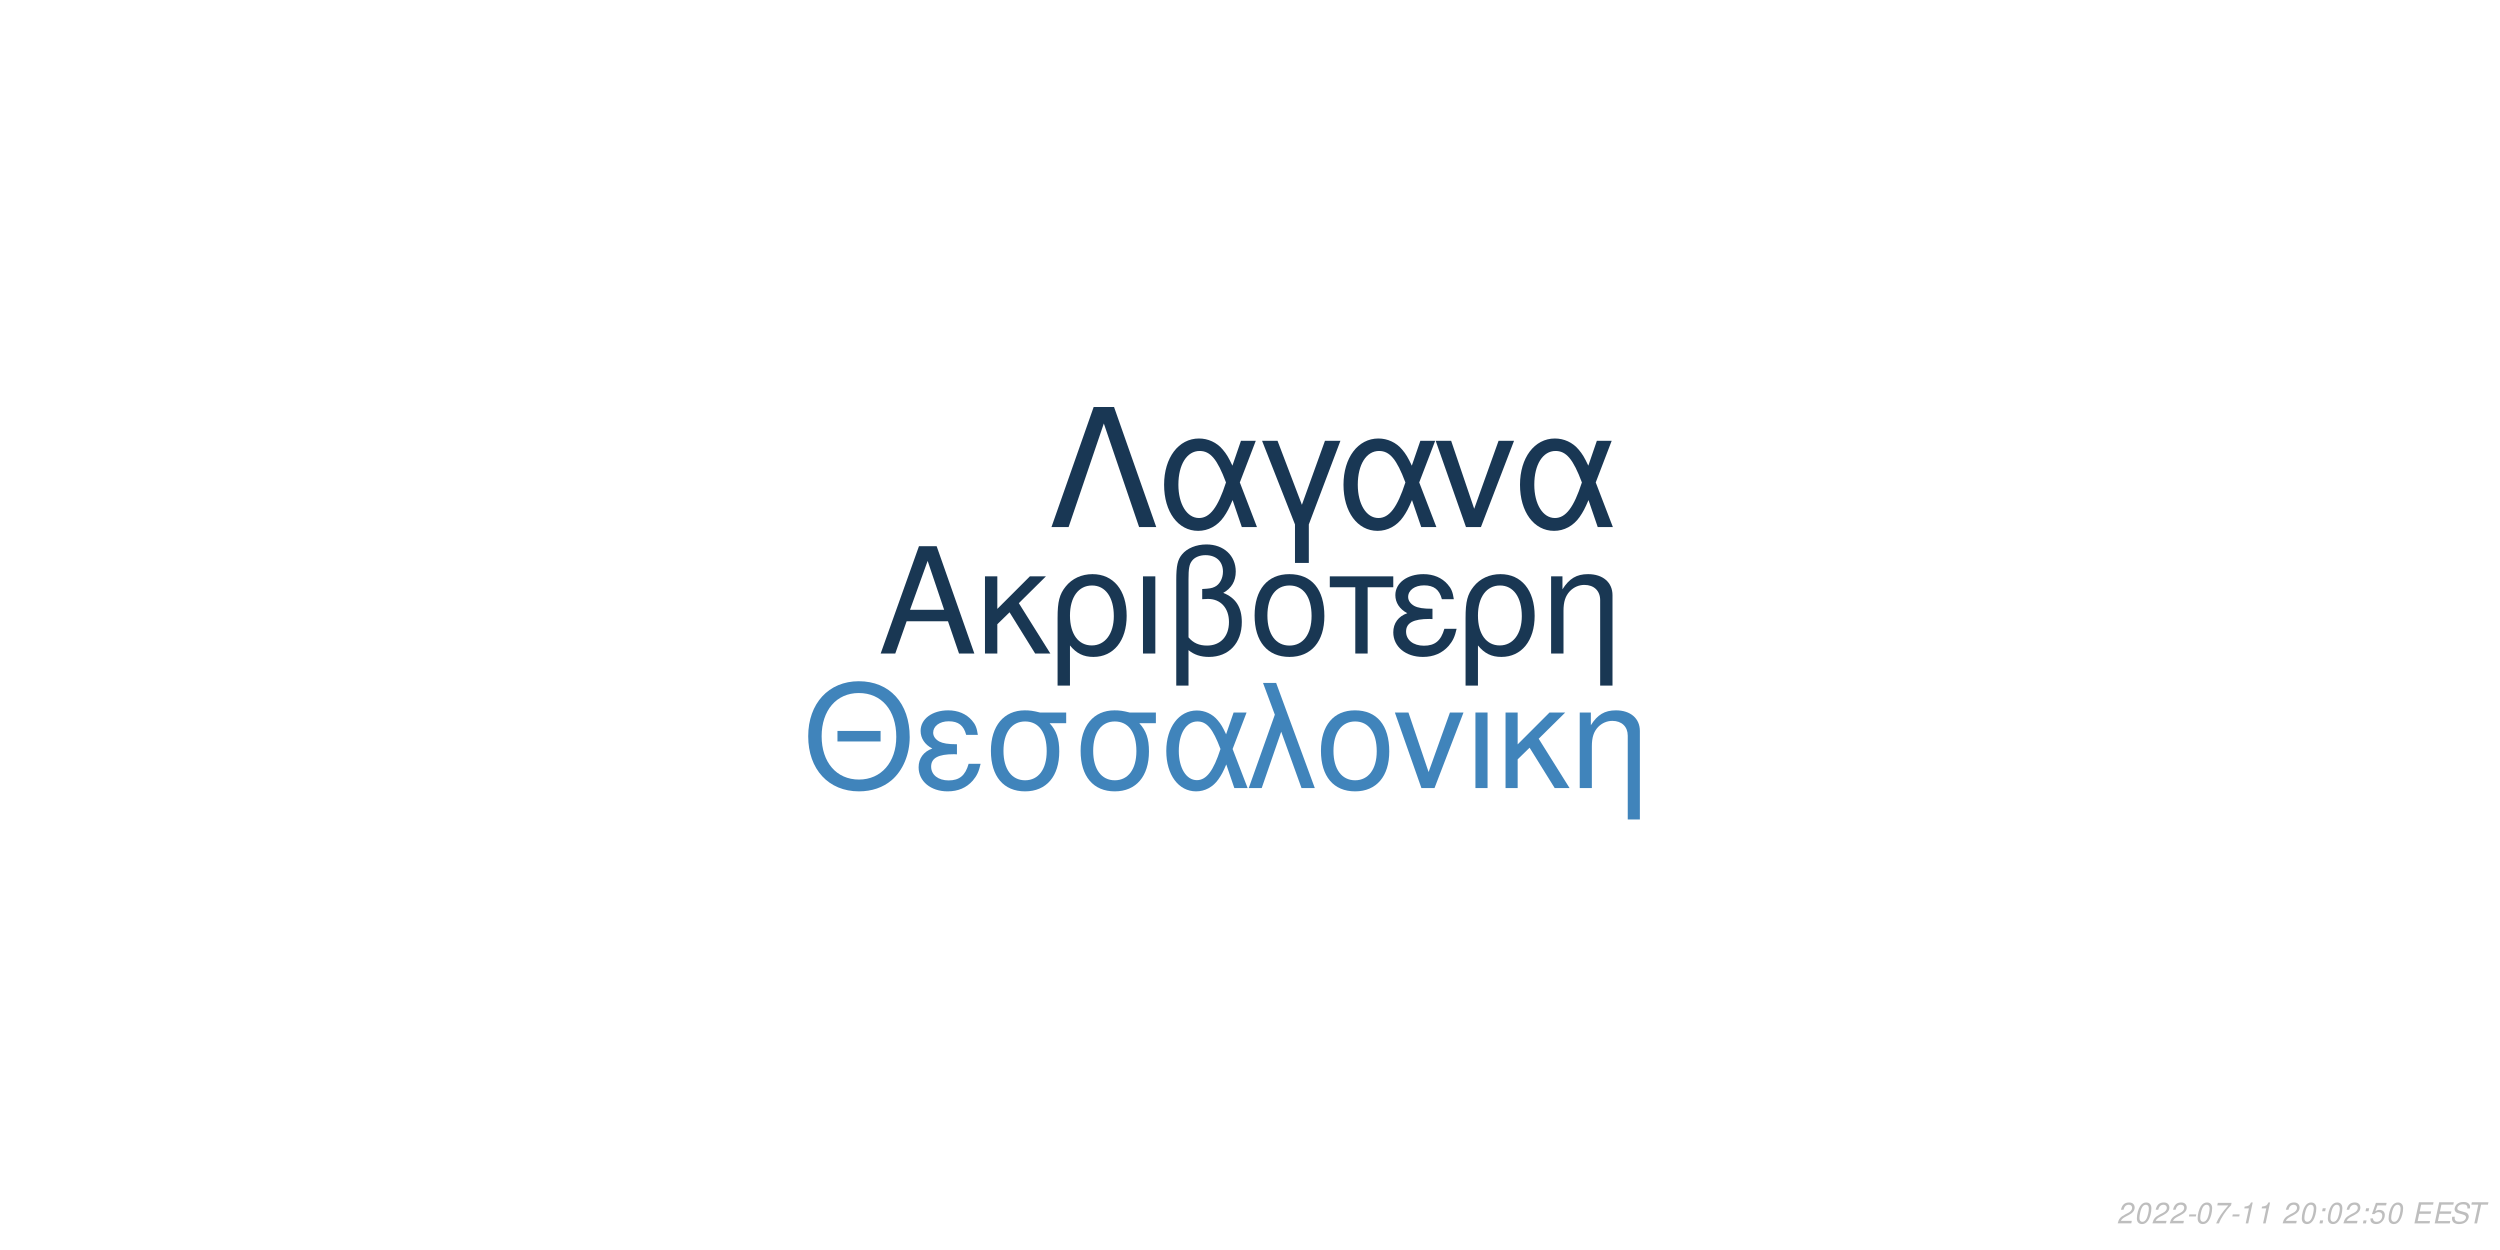
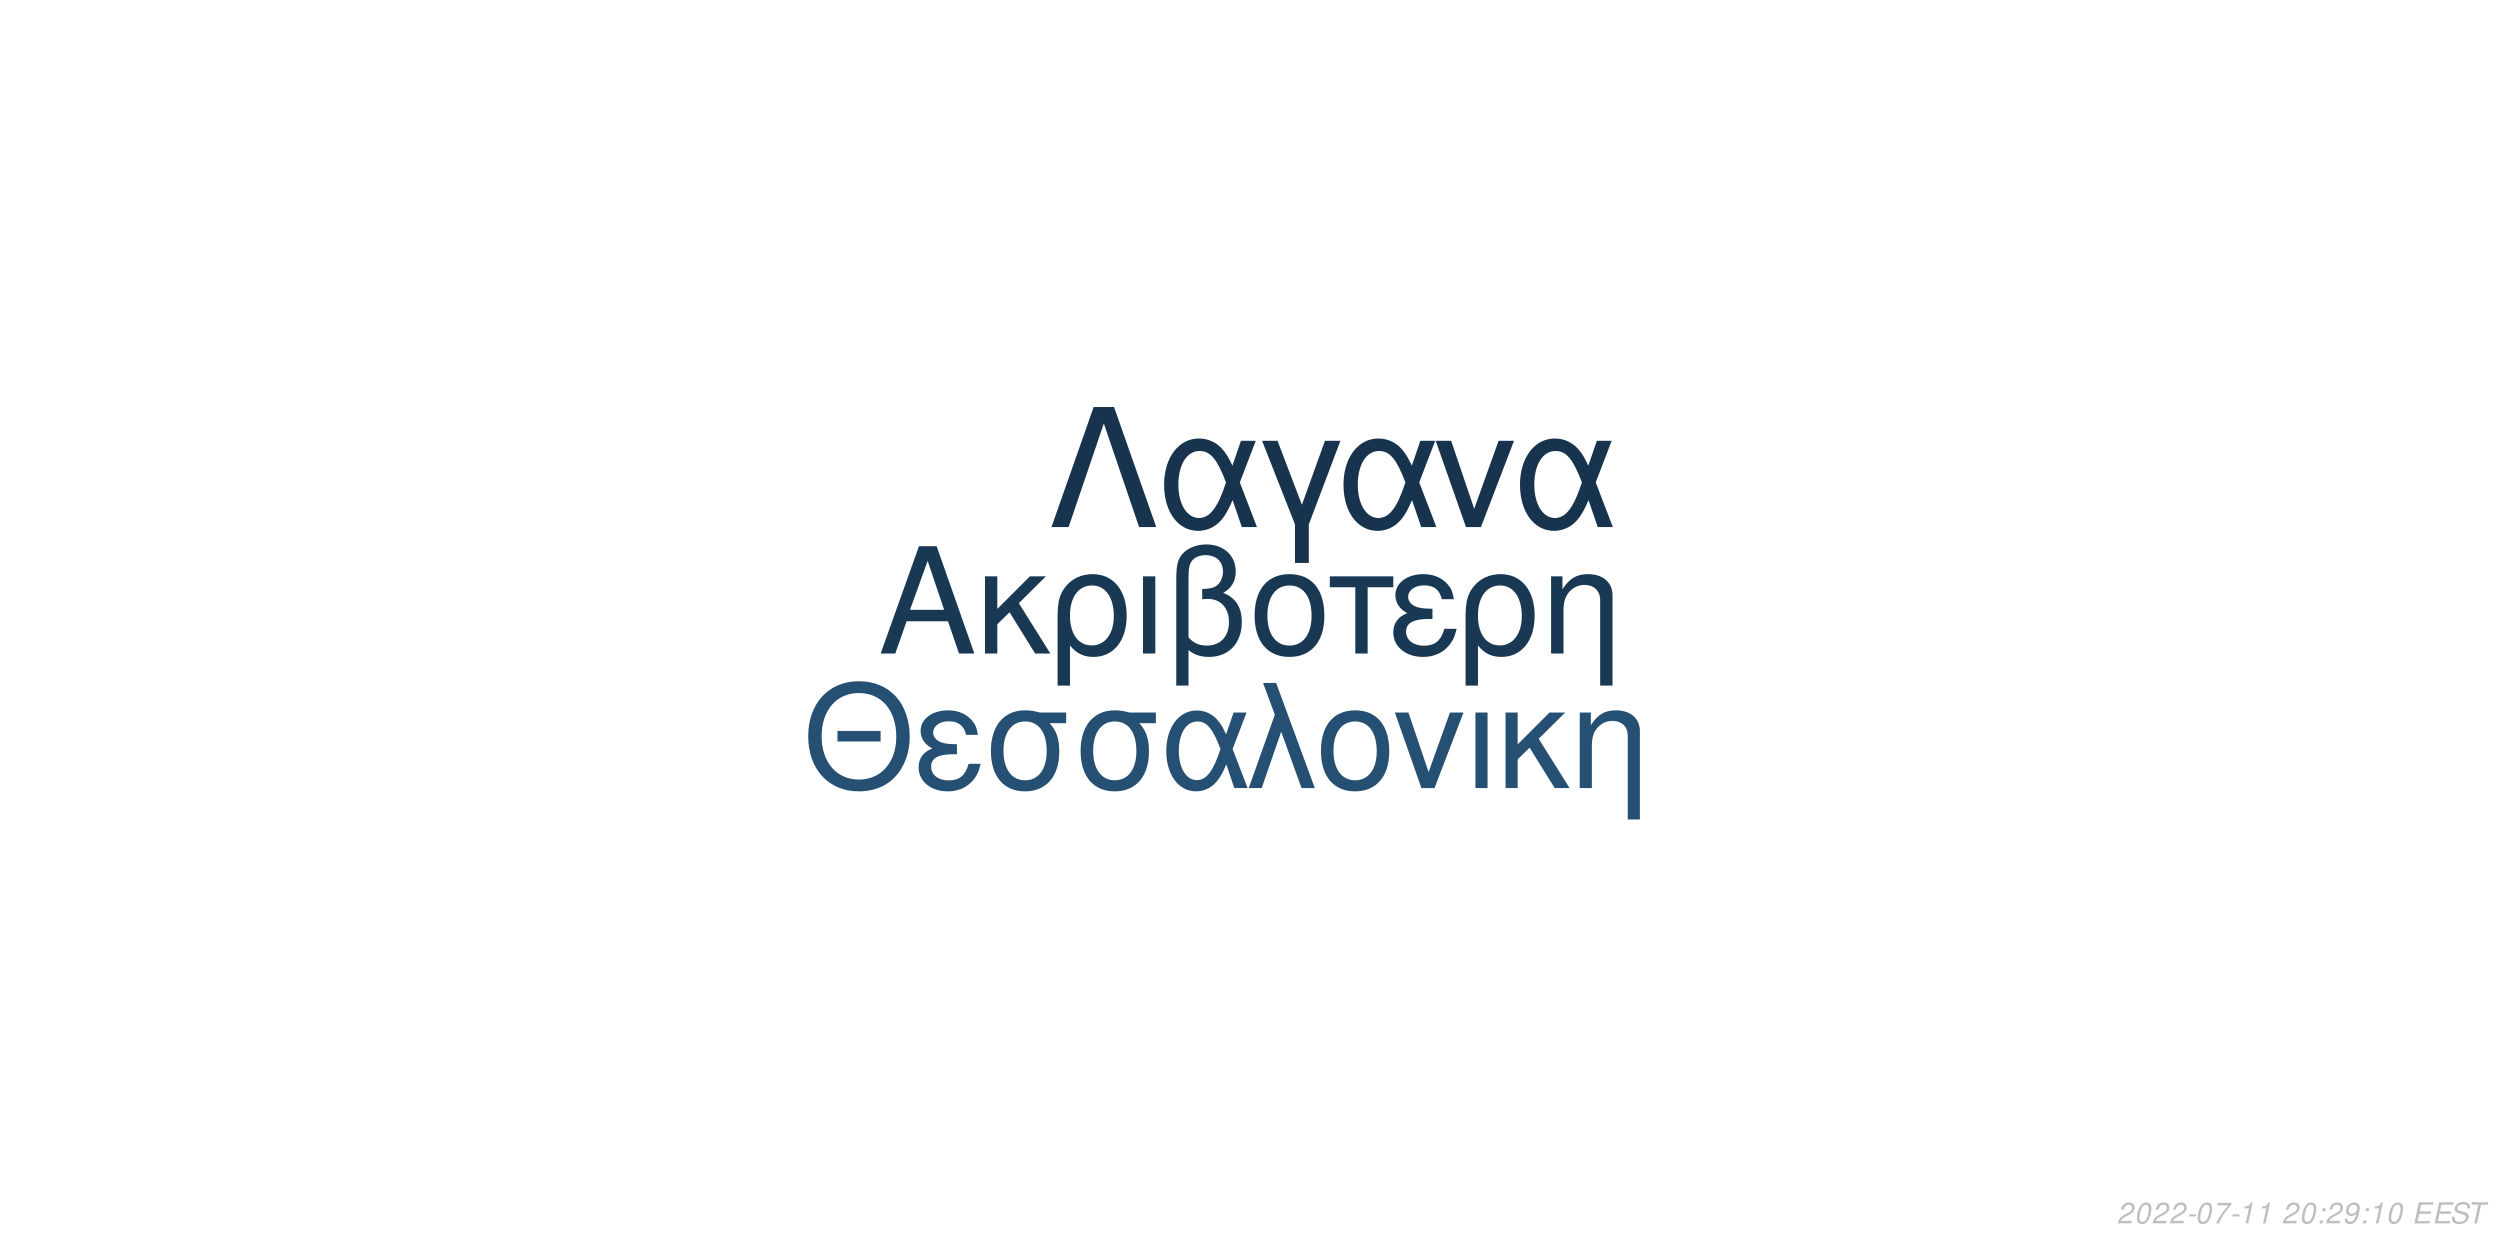
<svg xmlns="http://www.w3.org/2000/svg" xmlns:xlink="http://www.w3.org/1999/xlink" width="864pt" height="432pt" viewBox="0 0 864 432" version="1.1">
  <defs>
    <g>
      <symbol overflow="visible" id="glyph0-0">
        <path style="stroke:none;" d="" />
      </symbol>
      <symbol overflow="visible" id="glyph0-1">
        <path style="stroke:none;" d="M 24.125 -11.141 L 27.938 0 L 33.234 0 L 20.203 -37.094 L 14.094 -37.094 L 0.859 0 L 5.906 0 L 9.828 -11.141 Z M 22.797 -15.109 L 11 -15.109 L 17.094 -32.016 Z M 22.797 -15.109 " />
      </symbol>
      <symbol overflow="visible" id="glyph0-2">
        <path style="stroke:none;" d="M 7.172 -15.422 L 7.172 -26.672 L 2.906 -26.672 L 2.906 0 L 7.172 0 L 7.172 -10.125 L 11.406 -14.25 L 20.25 0 L 25.5 0 L 14.609 -17.406 L 23.969 -26.672 L 18.422 -26.672 Z M 7.172 -15.422 " />
      </symbol>
      <symbol overflow="visible" id="glyph0-3">
        <path style="stroke:none;" d="M 3 11.094 L 7.281 11.094 L 7.281 -2.797 C 9.516 -0.047 11.953 1.172 15.375 1.172 C 22.344 1.172 26.875 -4.422 26.875 -13.031 C 26.875 -21.891 22.297 -27.438 15.062 -27.438 C 11.297 -27.438 7.984 -25.906 5.797 -23.156 C 3.672 -20.516 3 -17.969 3 -12.359 Z M 14.906 -23.516 C 19.547 -23.516 22.438 -19.438 22.438 -12.922 C 22.438 -6.812 19.391 -2.797 14.812 -2.797 C 10.172 -2.797 7.281 -6.766 7.281 -13.125 C 7.281 -19.484 10.234 -23.516 14.906 -23.516 Z M 14.906 -23.516 " />
      </symbol>
      <symbol overflow="visible" id="glyph0-4">
        <path style="stroke:none;" d="M 3.516 0 L 7.781 0 L 7.781 -26.672 L 3.516 -26.672 Z M 3.516 0 " />
      </symbol>
      <symbol overflow="visible" id="glyph0-5">
        <path style="stroke:none;" d="M 4.016 11.094 L 8.25 11.094 L 8.25 -1.172 C 10.172 0.406 12.422 1.172 15.312 1.172 C 22.188 1.172 26.672 -3.609 26.672 -10.891 C 26.672 -15.984 24.578 -19.234 20.25 -20.969 C 23.109 -22.547 24.578 -25.031 24.578 -28.344 C 24.578 -33.844 20.406 -37.703 14.453 -37.703 C 10.938 -37.703 7.734 -36.391 6 -34.25 C 4.484 -32.422 4.016 -30.328 4.016 -25.391 Z M 8.25 -25.656 C 8.25 -29.359 8.5 -30.844 9.469 -32.062 C 10.375 -33.281 12.156 -34 14.094 -34 C 17.812 -34 20.156 -31.812 20.156 -28.297 C 20.156 -25.953 18.984 -23.812 17.297 -23.047 C 16.281 -22.547 15.469 -22.438 12.984 -22.297 L 12.984 -18.781 C 13.734 -18.828 14.344 -18.875 14.969 -18.875 C 19.344 -18.875 22.234 -15.719 22.234 -10.891 C 22.234 -5.906 19.281 -2.75 14.656 -2.75 C 11.953 -2.75 9.922 -3.609 8.25 -5.594 Z M 8.25 -25.656 " />
      </symbol>
      <symbol overflow="visible" id="glyph0-6">
        <path style="stroke:none;" d="M 14.094 -27.438 C 6.562 -27.438 2.094 -22.094 2.094 -13.125 C 2.094 -4.125 6.562 1.172 14.141 1.172 C 21.672 1.172 26.203 -4.172 26.203 -12.922 C 26.203 -22.188 21.828 -27.438 14.094 -27.438 Z M 14.141 -23.516 C 18.938 -23.516 21.781 -19.594 21.781 -12.984 C 21.781 -6.672 18.828 -2.75 14.141 -2.75 C 9.422 -2.75 6.516 -6.672 6.516 -13.125 C 6.516 -19.594 9.422 -23.516 14.141 -23.516 Z M 14.141 -23.516 " />
      </symbol>
      <symbol overflow="visible" id="glyph0-7">
        <path style="stroke:none;" d="M 7.891 0 L 12.156 0 L 12.156 -22.906 L 21.016 -22.906 L 21.016 -26.672 L -0.922 -26.672 L -0.922 -22.906 L 7.891 -22.906 Z M 7.891 0 " />
      </symbol>
      <symbol overflow="visible" id="glyph0-8">
        <path style="stroke:none;" d="M 14.562 -15.469 C 11.344 -15.469 9.562 -15.781 8.297 -16.438 C 6.922 -17.203 6.156 -18.328 6.156 -19.547 C 6.156 -21.891 8.453 -23.562 11.656 -23.562 C 15.062 -23.562 16.953 -22.094 17.812 -18.781 L 21.938 -18.781 C 21.578 -21.266 21.062 -22.5 19.797 -23.922 C 17.812 -26.203 14.906 -27.438 11.453 -27.438 C 5.797 -27.438 1.734 -24.375 1.734 -20.203 C 1.734 -17.609 3.156 -15.375 5.859 -13.938 C 2.797 -12.875 1.016 -10.484 1.016 -7.328 C 1.016 -2.391 5.297 1.172 11.25 1.172 C 14.969 1.172 17.906 -0.109 20.156 -2.641 C 21.578 -4.328 22.297 -5.797 22.906 -8.547 L 18.672 -8.547 C 17.5 -4.422 15.422 -2.703 11.609 -2.703 C 7.938 -2.703 5.438 -4.688 5.438 -7.578 C 5.438 -10.578 7.938 -11.953 13.484 -11.953 C 13.641 -11.953 14.094 -11.953 14.562 -11.906 Z M 14.562 -15.469 " />
      </symbol>
      <symbol overflow="visible" id="glyph0-9">
        <path style="stroke:none;" d="M 3.562 -26.672 L 3.562 0 L 7.844 0 L 7.844 -14.703 C 7.844 -17.906 8.5 -19.891 10.031 -21.531 C 11.406 -22.953 13.188 -23.719 15.062 -23.719 C 18.375 -23.719 20.516 -21.672 20.516 -18.469 L 20.516 11.094 L 24.781 11.094 L 24.781 -20.156 C 24.781 -24.578 21.469 -27.438 16.328 -27.438 C 12.359 -27.438 9.828 -25.906 7.484 -22.188 L 7.484 -26.672 Z M 3.562 -26.672 " />
      </symbol>
      <symbol overflow="visible" id="glyph1-0">
        <path style="stroke:none;" d="" />
      </symbol>
      <symbol overflow="visible" id="glyph1-1">
        <path style="stroke:none;" d="M 26.859 -19.734 L 11.953 -19.734 L 11.953 -16.094 L 26.859 -16.094 Z M 19.328 -36.922 C 8.922 -36.922 1.844 -29.25 1.844 -17.891 C 1.844 -6.484 8.875 1.141 19.391 1.141 C 23.812 1.141 27.703 -0.203 30.641 -2.688 C 34.578 -6.031 36.922 -11.656 36.922 -17.594 C 36.922 -29.297 30 -36.922 19.328 -36.922 Z M 19.328 -32.844 C 27.203 -32.844 32.281 -26.906 32.281 -17.688 C 32.281 -8.922 27.062 -2.938 19.391 -2.938 C 11.609 -2.938 6.484 -8.922 6.484 -17.891 C 6.484 -26.859 11.609 -32.844 19.328 -32.844 Z M 19.328 -32.844 " />
      </symbol>
      <symbol overflow="visible" id="glyph1-2">
        <path style="stroke:none;" d="M 14.25 -15.141 C 11.109 -15.141 9.375 -15.453 8.125 -16.094 C 6.781 -16.844 6.031 -17.938 6.031 -19.141 C 6.031 -21.422 8.266 -23.078 11.406 -23.078 C 14.75 -23.078 16.594 -21.625 17.438 -18.391 L 21.469 -18.391 C 21.125 -20.828 20.625 -22.031 19.391 -23.422 C 17.438 -25.656 14.594 -26.859 11.219 -26.859 C 5.688 -26.859 1.688 -23.875 1.688 -19.781 C 1.688 -17.234 3.094 -15.047 5.734 -13.656 C 2.734 -12.609 1 -10.266 1 -7.172 C 1 -2.344 5.188 1.141 11.016 1.141 C 14.656 1.141 17.547 -0.094 19.734 -2.594 C 21.125 -4.234 21.828 -5.688 22.422 -8.375 L 18.281 -8.375 C 17.141 -4.328 15.094 -2.641 11.359 -2.641 C 7.766 -2.641 5.328 -4.578 5.328 -7.422 C 5.328 -10.359 7.766 -11.703 13.203 -11.703 C 13.359 -11.703 13.797 -11.703 14.25 -11.656 Z M 14.25 -15.141 " />
      </symbol>
      <symbol overflow="visible" id="glyph1-3">
        <path style="stroke:none;" d="M 29 -26.109 L 19.938 -26.109 C 17.594 -26.703 16.438 -26.859 14.703 -26.859 C 7.469 -26.859 2.984 -21.469 2.984 -12.859 C 2.984 -4.031 7.375 1.141 14.797 1.141 C 22.172 1.141 26.609 -4.078 26.609 -12.656 C 26.609 -17.047 25.656 -19.828 23.266 -22.422 L 29 -22.422 Z M 14.797 -23.016 C 19.531 -23.016 22.266 -19.234 22.266 -12.75 C 22.266 -6.531 19.438 -2.688 14.797 -2.688 C 10.172 -2.688 7.328 -6.531 7.328 -12.859 C 7.328 -19.188 10.172 -23.016 14.797 -23.016 Z M 14.797 -23.016 " />
      </symbol>
      <symbol overflow="visible" id="glyph1-4">
        <path style="stroke:none;" d="M 29.344 -26.109 L 24.859 -26.109 L 22.266 -18.578 C 21.125 -21.031 20.484 -22.125 19.328 -23.469 C 17.547 -25.609 14.906 -26.812 12.156 -26.812 C 5.984 -26.812 1.594 -20.984 1.594 -12.812 C 1.594 -4.578 5.828 1.141 11.906 1.141 C 14.953 1.141 17.734 -0.344 19.625 -3.047 C 20.672 -4.531 21.281 -5.688 22.328 -8.172 L 25.109 0 L 29.703 0 L 24.516 -13.5 Z M 20.328 -13.5 C 17.891 -5.922 15.453 -2.734 12.156 -2.734 C 8.516 -2.734 5.922 -6.922 5.922 -12.812 C 5.922 -18.938 8.516 -23.016 12.359 -23.016 C 15.594 -23.016 17.688 -20.531 20.328 -13.5 Z M 20.328 -13.5 " />
      </symbol>
      <symbol overflow="visible" id="glyph1-5">
        <path style="stroke:none;" d="M 1.094 0 L 5.578 0 L 12.312 -19.484 L 19.328 0 L 23.922 0 L 10.562 -36.328 L 6.031 -36.328 L 10.109 -25.359 Z M 1.094 0 " />
      </symbol>
      <symbol overflow="visible" id="glyph1-6">
        <path style="stroke:none;" d="M 13.797 -26.859 C 6.422 -26.859 2.047 -21.625 2.047 -12.859 C 2.047 -4.031 6.422 1.141 13.859 1.141 C 21.234 1.141 25.656 -4.078 25.656 -12.656 C 25.656 -21.719 21.375 -26.859 13.797 -26.859 Z M 13.859 -23.016 C 18.531 -23.016 21.328 -19.188 21.328 -12.703 C 21.328 -6.531 18.438 -2.688 13.859 -2.688 C 9.219 -2.688 6.375 -6.531 6.375 -12.859 C 6.375 -19.188 9.219 -23.016 13.859 -23.016 Z M 13.859 -23.016 " />
      </symbol>
      <symbol overflow="visible" id="glyph1-7">
        <path style="stroke:none;" d="M 14.297 0 L 24.312 -26.109 L 19.625 -26.109 L 12.25 -5.531 L 5.281 -26.109 L 0.594 -26.109 L 9.766 0 Z M 14.297 0 " />
      </symbol>
      <symbol overflow="visible" id="glyph1-8">
        <path style="stroke:none;" d="M 3.438 0 L 7.625 0 L 7.625 -26.109 L 3.438 -26.109 Z M 3.438 0 " />
      </symbol>
      <symbol overflow="visible" id="glyph1-9">
        <path style="stroke:none;" d="M 7.031 -15.094 L 7.031 -26.109 L 2.844 -26.109 L 2.844 0 L 7.031 0 L 7.031 -9.922 L 11.156 -13.953 L 19.828 0 L 24.969 0 L 14.297 -17.047 L 23.469 -26.109 L 18.031 -26.109 Z M 7.031 -15.094 " />
      </symbol>
      <symbol overflow="visible" id="glyph1-10">
        <path style="stroke:none;" d="M 3.484 -26.109 L 3.484 0 L 7.672 0 L 7.672 -14.406 C 7.672 -17.547 8.328 -19.484 9.812 -21.078 C 11.156 -22.469 12.906 -23.219 14.75 -23.219 C 17.984 -23.219 20.078 -21.234 20.078 -18.094 L 20.078 10.859 L 24.266 10.859 L 24.266 -19.734 C 24.266 -24.062 21.031 -26.859 16 -26.859 C 12.109 -26.859 9.609 -25.359 7.328 -21.719 L 7.328 -26.109 Z M 3.484 -26.109 " />
      </symbol>
      <symbol overflow="visible" id="glyph2-0">
        <path style="stroke:none;" d="" />
      </symbol>
      <symbol overflow="visible" id="glyph2-1">
        <path style="stroke:none;" d="M 22.531 -41.484 L 15.484 -41.484 L 0.906 0 L 6.828 0 L 19 -35.797 L 31.188 0 L 37.109 0 Z M 22.531 -41.484 " />
      </symbol>
      <symbol overflow="visible" id="glyph2-2">
        <path style="stroke:none;" d="M 33.516 -29.812 L 28.391 -29.812 L 25.438 -21.219 C 24.125 -24.016 23.391 -25.266 22.078 -26.797 C 20.031 -29.25 17.016 -30.609 13.891 -30.609 C 6.828 -30.609 1.828 -23.953 1.828 -14.625 C 1.828 -5.234 6.656 1.312 13.594 1.312 C 17.078 1.312 20.266 -0.391 22.422 -3.469 C 23.609 -5.172 24.297 -6.484 25.5 -9.328 L 28.688 0 L 33.922 0 L 28 -15.422 Z M 23.219 -15.422 C 20.422 -6.766 17.641 -3.125 13.891 -3.125 C 9.734 -3.125 6.766 -7.906 6.766 -14.625 C 6.766 -21.625 9.734 -26.297 14.109 -26.297 C 17.812 -26.297 20.203 -23.453 23.219 -15.422 Z M 23.219 -15.422 " />
      </symbol>
      <symbol overflow="visible" id="glyph2-3">
        <path style="stroke:none;" d="M 12.062 12.406 L 16.844 12.406 L 16.844 -0.906 L 27.766 -29.812 L 22.422 -29.812 L 14.453 -7.688 L 6.031 -29.812 L 0.688 -29.812 L 12.062 -0.906 Z M 12.062 12.406 " />
      </symbol>
      <symbol overflow="visible" id="glyph2-4">
        <path style="stroke:none;" d="M 16.328 0 L 27.766 -29.812 L 22.422 -29.812 L 14 -6.312 L 6.031 -29.812 L 0.688 -29.812 L 11.156 0 Z M 16.328 0 " />
      </symbol>
      <symbol overflow="visible" id="glyph3-0">
        <path style="stroke:none;" d="" />
      </symbol>
      <symbol overflow="visible" id="glyph3-1">
        <path style="stroke:none;" d="M 5.234 -0.875 L 1.469 -0.875 C 1.641 -1.375 2.203 -1.891 3.109 -2.344 L 4.234 -2.938 C 5.562 -3.625 6.219 -4.469 6.219 -5.484 C 6.219 -5.938 6.062 -6.359 5.797 -6.656 C 5.469 -7.047 4.984 -7.234 4.312 -7.234 C 2.766 -7.234 1.891 -6.453 1.484 -4.734 L 2.375 -4.734 C 2.484 -5.188 2.609 -5.484 2.797 -5.75 C 3.094 -6.203 3.609 -6.453 4.188 -6.453 C 4.891 -6.453 5.344 -6.031 5.344 -5.375 C 5.344 -4.703 4.859 -4.094 4.016 -3.656 L 2.984 -3.125 C 1.234 -2.188 0.797 -1.656 0.344 -0.016 L 5.047 -0.016 Z M 5.234 -0.875 " />
      </symbol>
      <symbol overflow="visible" id="glyph3-2">
        <path style="stroke:none;" d="M 4.203 -7.234 C 3.375 -7.234 2.688 -6.812 2.125 -5.984 C 1.484 -5.047 0.984 -3.188 0.984 -1.734 C 0.984 -1.109 1.172 -0.562 1.484 -0.266 C 1.797 0.047 2.281 0.234 2.766 0.234 C 3.625 0.234 4.281 -0.156 4.859 -1.016 C 5.516 -1.953 6 -3.797 6 -5.266 C 6 -6.5 5.328 -7.234 4.203 -7.234 Z M 4.094 -6.453 C 4.734 -6.453 5.125 -5.984 5.125 -5.156 C 5.125 -4.203 4.781 -2.625 4.406 -1.812 C 3.984 -0.938 3.516 -0.547 2.875 -0.547 C 2.25 -0.547 1.875 -1.031 1.875 -1.828 C 1.875 -2.797 2.203 -4.344 2.594 -5.203 C 2.984 -6.047 3.453 -6.453 4.094 -6.453 Z M 4.094 -6.453 " />
      </symbol>
      <symbol overflow="visible" id="glyph3-3">
        <path style="stroke:none;" d="M 3.516 -3.125 L 1.125 -3.125 L 0.969 -2.406 L 3.359 -2.406 Z M 3.516 -3.125 " />
      </symbol>
      <symbol overflow="visible" id="glyph3-4">
        <path style="stroke:none;" d="M 6.703 -7.094 L 1.953 -7.094 L 1.766 -6.219 L 5.594 -6.219 C 3.344 -3.688 2.266 -2.109 1.375 0 L 2.344 0 C 3.031 -1.906 4.828 -4.594 6.547 -6.281 Z M 6.703 -7.094 " />
      </symbol>
      <symbol overflow="visible" id="glyph3-5">
        <path style="stroke:none;" d="M 3.703 -5.188 L 2.594 0 L 3.469 0 L 5.016 -7.234 L 4.438 -7.234 C 3.906 -6.156 3.688 -6.016 2.234 -5.812 L 2.109 -5.188 Z M 3.703 -5.188 " />
      </symbol>
      <symbol overflow="visible" id="glyph3-6">
        <path style="stroke:none;" d="" />
      </symbol>
      <symbol overflow="visible" id="glyph3-7">
        <path style="stroke:none;" d="M 2.359 -1.031 L 1.312 -1.031 L 1.094 0 L 2.141 0 Z M 3.266 -5.234 L 2.219 -5.234 L 2 -4.203 L 3.047 -4.203 Z M 3.266 -5.234 " />
      </symbol>
      <symbol overflow="visible" id="glyph3-8">
-         <path style="stroke:none;" d="M 6.297 -7.094 L 2.594 -7.094 L 1.234 -3.234 L 2.047 -3.234 C 2.656 -3.766 2.938 -3.906 3.531 -3.906 C 4.328 -3.906 4.797 -3.453 4.797 -2.688 C 4.797 -1.438 3.969 -0.547 2.828 -0.547 C 2.031 -0.547 1.609 -0.938 1.578 -1.734 L 0.703 -1.734 L 0.703 -1.516 C 0.703 -0.938 0.844 -0.547 1.188 -0.266 C 1.562 0.062 2.078 0.234 2.703 0.234 C 3.656 0.234 4.391 -0.156 4.984 -0.922 C 5.422 -1.5 5.672 -2.234 5.672 -2.953 C 5.672 -4 4.938 -4.672 3.812 -4.672 C 3.328 -4.672 2.906 -4.547 2.406 -4.234 L 3.109 -6.219 L 6.109 -6.219 Z M 6.297 -7.094 " />
+         <path style="stroke:none;" d="M 0.844 -1.656 C 0.844 -1.547 0.844 -1.438 0.844 -1.375 C 0.844 -0.406 1.531 0.234 2.578 0.234 C 3.203 0.234 3.766 0.016 4.297 -0.438 C 4.938 -1 5.312 -1.656 5.594 -2.719 C 5.844 -3.672 6.016 -4.766 6.016 -5.375 C 6.016 -5.844 5.844 -6.328 5.547 -6.656 C 5.203 -7.031 4.703 -7.234 4.062 -7.234 C 2.516 -7.234 1.297 -5.938 1.297 -4.266 C 1.297 -3.203 1.984 -2.547 3.047 -2.547 C 3.484 -2.547 3.953 -2.672 4.281 -2.891 C 4.406 -2.984 4.547 -3.078 4.828 -3.344 C 4.438 -1.484 3.703 -0.547 2.703 -0.547 C 2.109 -0.547 1.719 -0.938 1.719 -1.547 L 1.719 -1.656 Z M 3.953 -6.453 C 4.625 -6.453 5.141 -5.953 5.141 -5.281 C 5.141 -4.188 4.312 -3.312 3.297 -3.312 C 2.594 -3.312 2.172 -3.734 2.172 -4.453 C 2.172 -5.562 2.984 -6.453 3.953 -6.453 Z M 3.953 -6.453 " />
      </symbol>
      <symbol overflow="visible" id="glyph3-9">
        <path style="stroke:none;" d="M 2.547 -3.312 L 6.5 -3.312 L 6.688 -4.141 L 2.719 -4.141 L 3.219 -6.469 L 7.344 -6.469 L 7.516 -7.297 L 2.453 -7.297 L 0.906 0 L 6.125 0 L 6.297 -0.812 L 2.016 -0.812 Z M 2.547 -3.312 " />
      </symbol>
      <symbol overflow="visible" id="glyph3-10">
        <path style="stroke:none;" d="M 7.062 -5.156 C 7.125 -5.438 7.141 -5.562 7.141 -5.703 C 7.141 -6.156 6.938 -6.594 6.594 -6.891 C 6.188 -7.25 5.656 -7.406 4.875 -7.406 C 3.844 -7.406 3.047 -7.125 2.5 -6.562 C 2.094 -6.141 1.781 -5.438 1.781 -4.922 C 1.781 -4.297 2.219 -3.766 2.891 -3.562 L 4.594 -3.094 C 5.406 -2.859 5.734 -2.578 5.734 -2.094 C 5.734 -1.781 5.547 -1.406 5.266 -1.141 C 4.844 -0.766 4.266 -0.578 3.453 -0.578 C 2.328 -0.578 1.812 -0.984 1.812 -1.906 C 1.812 -2.047 1.812 -2.125 1.844 -2.312 L 0.984 -2.312 C 0.906 -2.062 0.891 -1.906 0.891 -1.688 C 0.891 -0.484 1.797 0.234 3.297 0.234 C 4.359 0.234 5.234 -0.062 5.812 -0.609 C 6.344 -1.078 6.688 -1.797 6.688 -2.375 C 6.688 -2.641 6.609 -2.906 6.453 -3.156 C 6.234 -3.5 5.938 -3.703 5.469 -3.828 L 3.75 -4.312 C 2.984 -4.547 2.734 -4.734 2.734 -5.188 C 2.734 -5.547 2.875 -5.844 3.188 -6.109 C 3.547 -6.438 4.031 -6.594 4.703 -6.594 C 5.266 -6.594 5.688 -6.484 5.906 -6.297 C 6.094 -6.125 6.219 -5.797 6.219 -5.516 C 6.219 -5.422 6.203 -5.344 6.188 -5.156 Z M 7.062 -5.156 " />
      </symbol>
      <symbol overflow="visible" id="glyph3-11">
        <path style="stroke:none;" d="M 4.938 -6.469 L 7.312 -6.469 L 7.484 -7.297 L 1.75 -7.297 L 1.578 -6.469 L 3.984 -6.469 L 2.609 0 L 3.547 0 Z M 4.938 -6.469 " />
      </symbol>
    </g>
  </defs>
  <g id="surface1">
    <rect x="0" y="0" width="864" height="432" style="fill:rgb(100%,100%,100%);fill-opacity:1;stroke:none;" />
-     <g style="fill:rgb(9.804%,21.569%,32.549%);fill-opacity:1;">
+     <g style="fill:rgb(9.804%,21.961%,32.941%);fill-opacity:1;">
      <use xlink:href="#glyph0-1" x="303.5" y="225.861" />
      <use xlink:href="#glyph0-2" x="337.5" y="225.861" />
      <use xlink:href="#glyph0-3" x="362.5" y="225.861" />
      <use xlink:href="#glyph0-4" x="391.5" y="225.861" />
      <use xlink:href="#glyph0-5" x="402.5" y="225.861" />
      <use xlink:href="#glyph0-6" x="431.5" y="225.861" />
      <use xlink:href="#glyph0-7" x="460.5" y="225.861" />
      <use xlink:href="#glyph0-8" x="480.5" y="225.861" />
      <use xlink:href="#glyph0-3" x="503.5" y="225.861" />
      <use xlink:href="#glyph0-9" x="532.5" y="225.861" />
    </g>
-     <g style="fill:rgb(25.098%,51.765%,73.333%);fill-opacity:1;">
+     <g style="fill:rgb(14.51%,30.98%,45.098%);fill-opacity:1;">
      <use xlink:href="#glyph1-1" x="277.473" y="272.354" />
      <use xlink:href="#glyph1-2" x="316.473" y="272.354" />
      <use xlink:href="#glyph1-3" x="339.473" y="272.354" />
      <use xlink:href="#glyph1-3" x="370.473" y="272.354" />
      <use xlink:href="#glyph1-4" x="401.473" y="272.354" />
      <use xlink:href="#glyph1-5" x="430.473" y="272.354" />
      <use xlink:href="#glyph1-6" x="454.473" y="272.354" />
      <use xlink:href="#glyph1-7" x="481.473" y="272.354" />
      <use xlink:href="#glyph1-8" x="506.473" y="272.354" />
      <use xlink:href="#glyph1-9" x="517.473" y="272.354" />
      <use xlink:href="#glyph1-10" x="542.473" y="272.354" />
    </g>
-     <g style="fill:rgb(9.804%,21.569%,32.941%);fill-opacity:1;">
+     <g style="fill:rgb(9.02%,20%,30.588%);fill-opacity:1;">
      <use xlink:href="#glyph2-1" x="362.484" y="182.152" />
      <use xlink:href="#glyph2-2" x="400.484" y="182.152" />
      <use xlink:href="#glyph2-3" x="435.484" y="182.152" />
      <use xlink:href="#glyph2-2" x="462.484" y="182.152" />
      <use xlink:href="#glyph2-4" x="495.484" y="182.152" />
      <use xlink:href="#glyph2-2" x="523.484" y="182.152" />
    </g>
    <g style="fill:rgb(74.51%,74.51%,74.51%);fill-opacity:1;">
      <use xlink:href="#glyph3-1" x="731.52" y="422.81" />
      <use xlink:href="#glyph3-2" x="737.52" y="422.81" />
      <use xlink:href="#glyph3-1" x="743.52" y="422.81" />
      <use xlink:href="#glyph3-1" x="749.52" y="422.81" />
      <use xlink:href="#glyph3-3" x="755.52" y="422.81" />
      <use xlink:href="#glyph3-2" x="758.52" y="422.81" />
      <use xlink:href="#glyph3-4" x="764.52" y="422.81" />
      <use xlink:href="#glyph3-3" x="770.52" y="422.81" />
      <use xlink:href="#glyph3-5" x="773.52" y="422.81" />
      <use xlink:href="#glyph3-5" x="779.52" y="422.81" />
      <use xlink:href="#glyph3-6" x="785.52" y="422.81" />
      <use xlink:href="#glyph3-1" x="788.52" y="422.81" />
      <use xlink:href="#glyph3-2" x="794.52" y="422.81" />
      <use xlink:href="#glyph3-7" x="800.52" y="422.81" />
-       <use xlink:href="#glyph3-2" x="803.52" y="422.81" />
-       <use xlink:href="#glyph3-1" x="809.52" y="422.81" />
+       <use xlink:href="#glyph3-1" x="803.52" y="422.81" />
+       <use xlink:href="#glyph3-8" x="809.52" y="422.81" />
      <use xlink:href="#glyph3-7" x="815.52" y="422.81" />
-       <use xlink:href="#glyph3-8" x="818.52" y="422.81" />
+       <use xlink:href="#glyph3-5" x="818.52" y="422.81" />
      <use xlink:href="#glyph3-2" x="824.52" y="422.81" />
      <use xlink:href="#glyph3-6" x="830.52" y="422.81" />
      <use xlink:href="#glyph3-9" x="833.52" y="422.81" />
      <use xlink:href="#glyph3-9" x="840.52" y="422.81" />
      <use xlink:href="#glyph3-10" x="846.52" y="422.81" />
      <use xlink:href="#glyph3-11" x="852.52" y="422.81" />
    </g>
  </g>
</svg>
